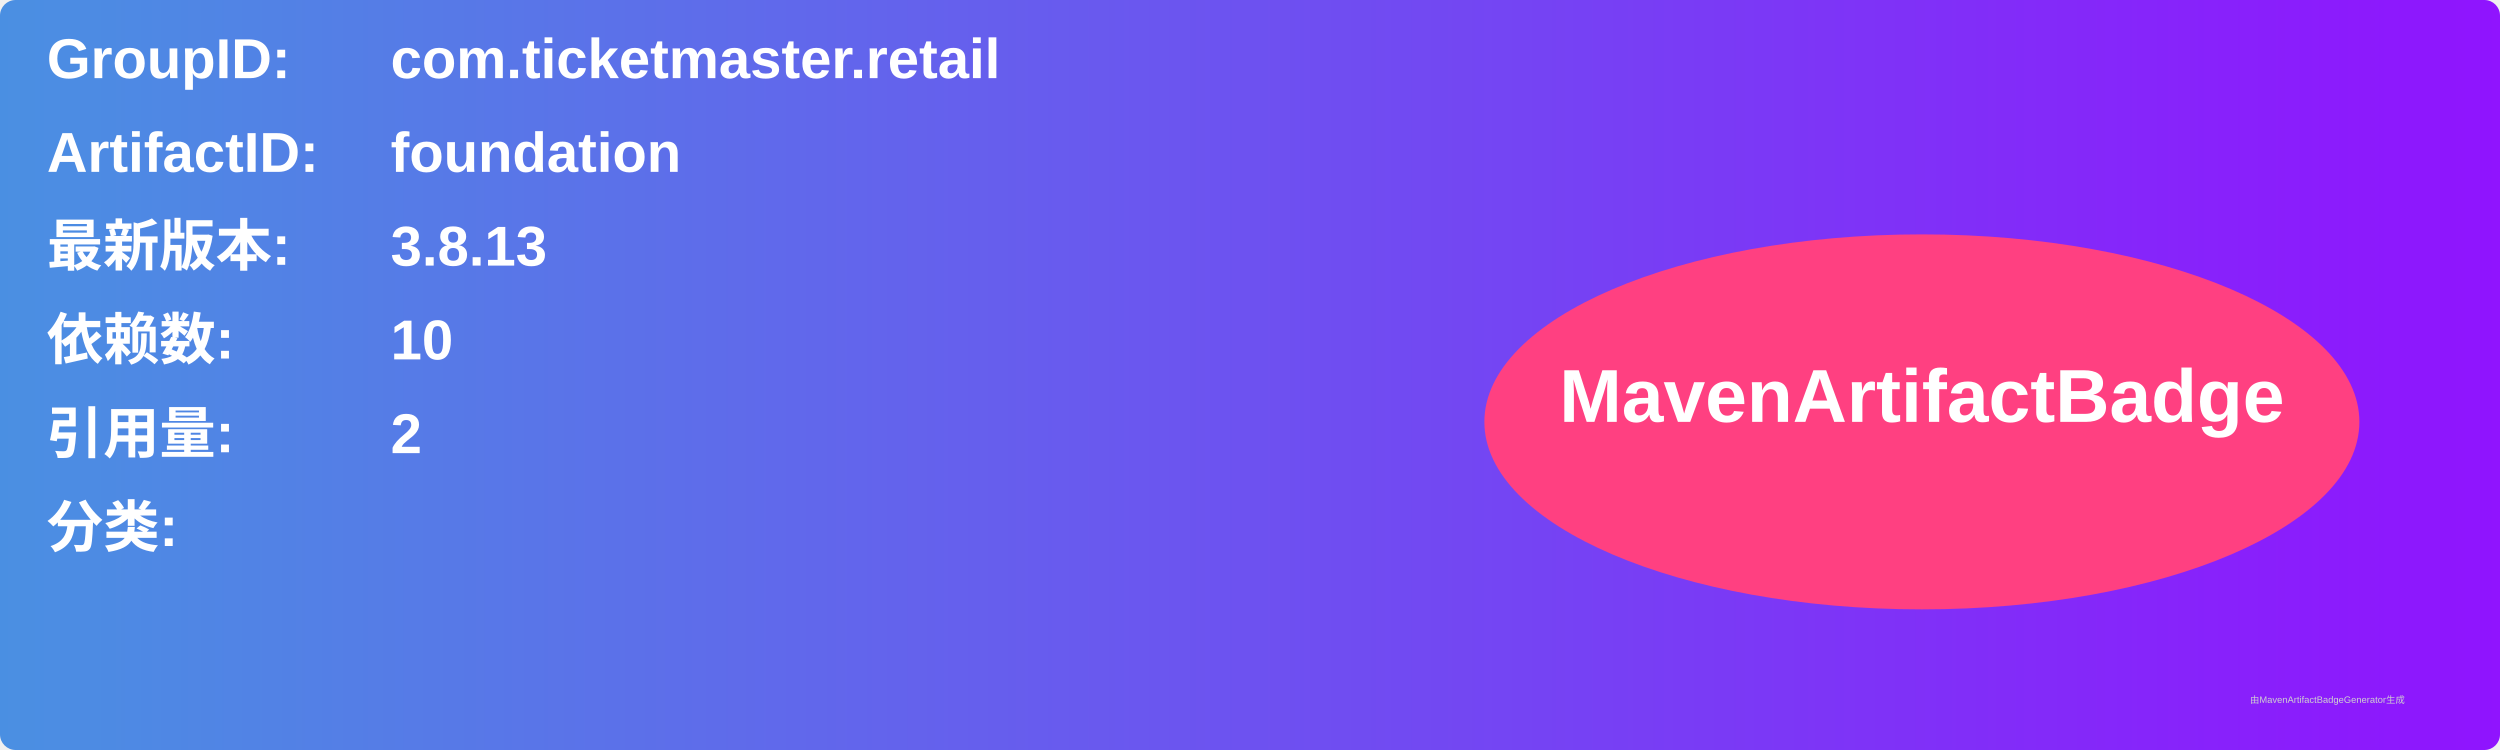
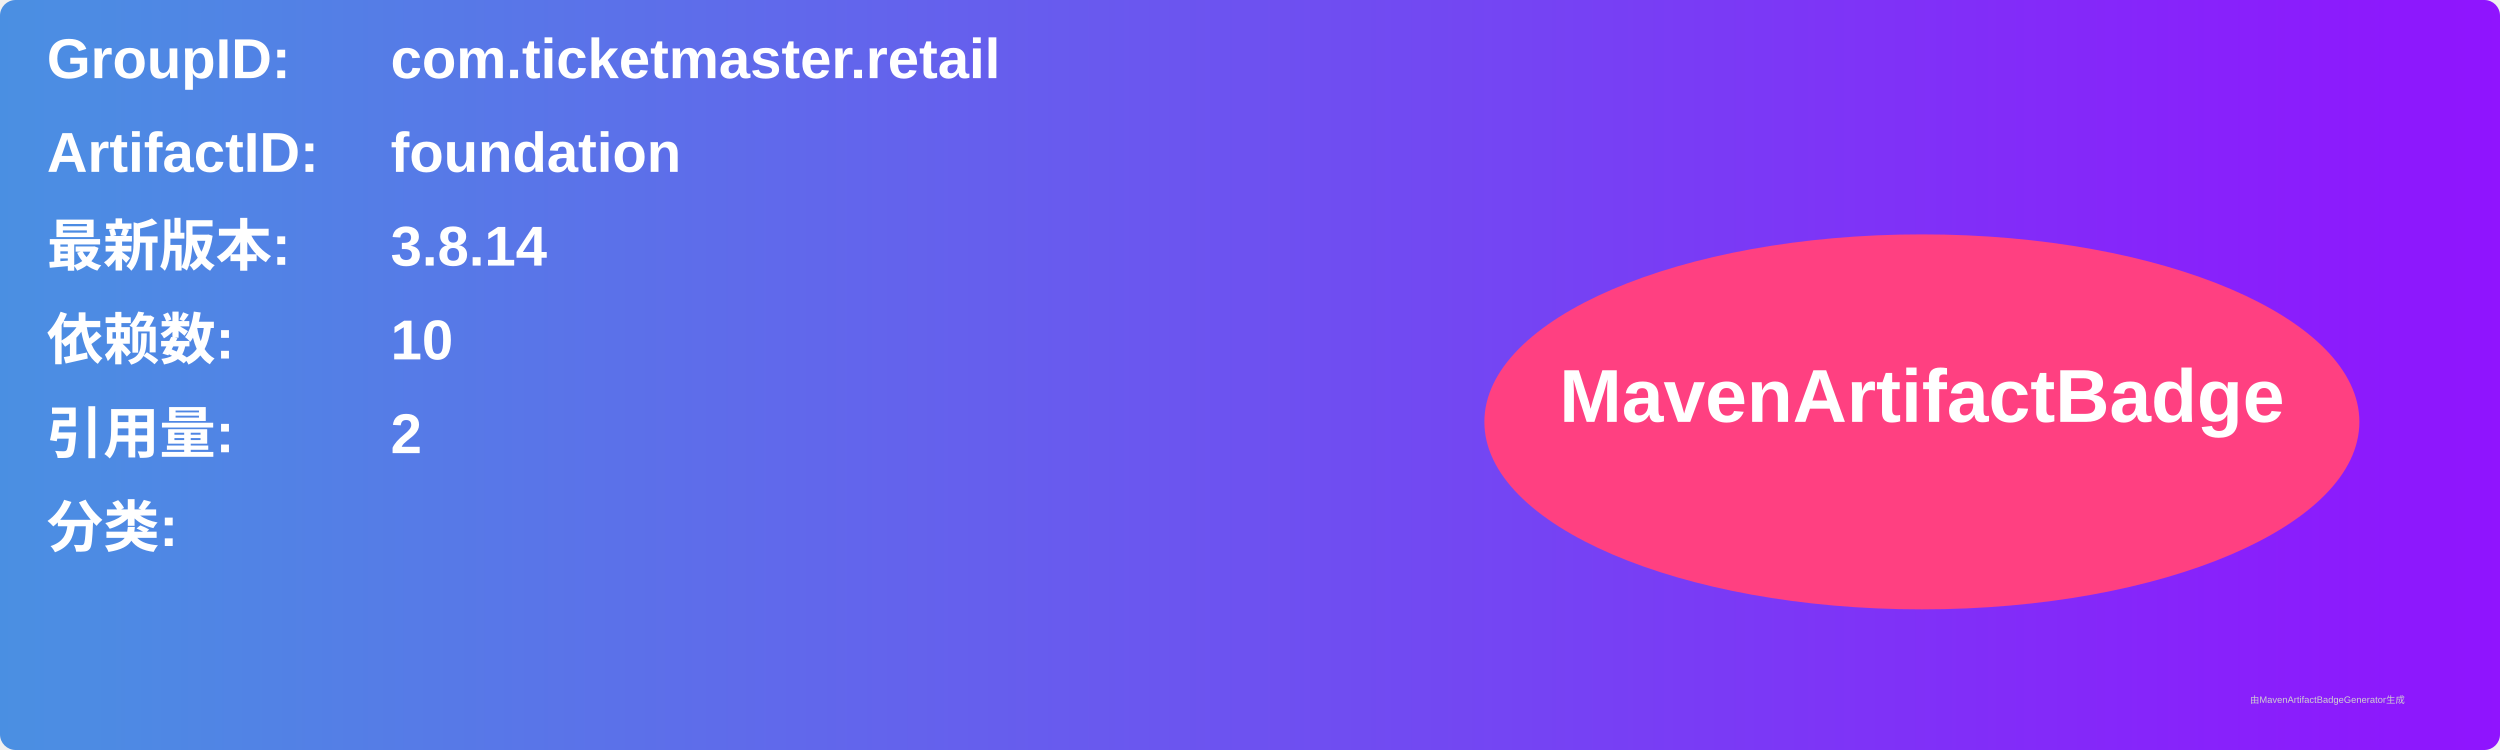
<svg xmlns="http://www.w3.org/2000/svg" width="800" height="240" viewBox="0 0 800 240">
  <linearGradient id="grad" x1="0%" y1="0%" x2="100%" y2="0%">
    <stop offset="0%" stop-color="#4a90e2" />
    <stop offset="100%" stop-color="#9013fe" />
  </linearGradient>
  <rect width="100%" height="100%" rx="5" ry="5" fill="url(#grad)" />
  <g transform="translate(15, 15)">
    <text x="0" y="10" font-family="Arial" font-size="18" fill="white" font-weight="bold" width="260">GroupID:</text>
    <text x="110" y="10" font-family="Arial" font-size="18" fill="white" font-weight="bold" width="460">com.ticketmaster.retail</text>
    <text x="0" y="40" font-family="Arial" font-size="18" fill="white" font-weight="bold" width="260">ArtifactID:</text>
    <text x="110" y="40" font-family="Arial" font-size="18" fill="white" font-weight="bold" width="460">foundation</text>
    <text x="0" y="70" font-family="Arial" font-size="18" fill="white" font-weight="bold">最新版本:</text>
    <text x="110" y="70" font-family="Arial" font-size="18" fill="white" font-weight="bold">
-       <tspan font-weight="bold">3.8.13</tspan>
+       <tspan font-weight="bold">3.8.14</tspan>
    </text>
    <text x="0" y="100" font-family="Arial" font-size="18" fill="white" font-weight="bold">依赖数: </text>
    <text x="110" y="100" font-family="Arial" font-size="18" fill="white">
      <tspan font-weight="bold">10</tspan>
    </text>
    <text x="0" y="130" font-family="Arial" font-size="18" fill="white" font-weight="bold">引用量: </text>
    <text x="110" y="130" font-family="Arial" font-size="18" fill="white">
      <tspan font-weight="bold">2</tspan>
    </text>
    <text x="0" y="160" font-family="Arial" font-size="18" fill="white" font-weight="bold">分类:</text>
    <text x="10" y="190" font-family="Arial" font-size="10" fill="white">
      <tspan font-weight="bold" />
    </text>
    <ellipse cx="600" cy="120" rx="140" ry="60" fill="#ff4081" />
    <text x="600" y="120" text-anchor="middle" font-family="Arial" font-size="24" fill="white" font-weight="bold">MavenArtifactBadge</text>
  </g>
  <text x="720" y="225" font-family="Arial" font-size="3" fill="#d0d0d0">由MavenArtifactBadgeGenerator生成</text>
</svg>
